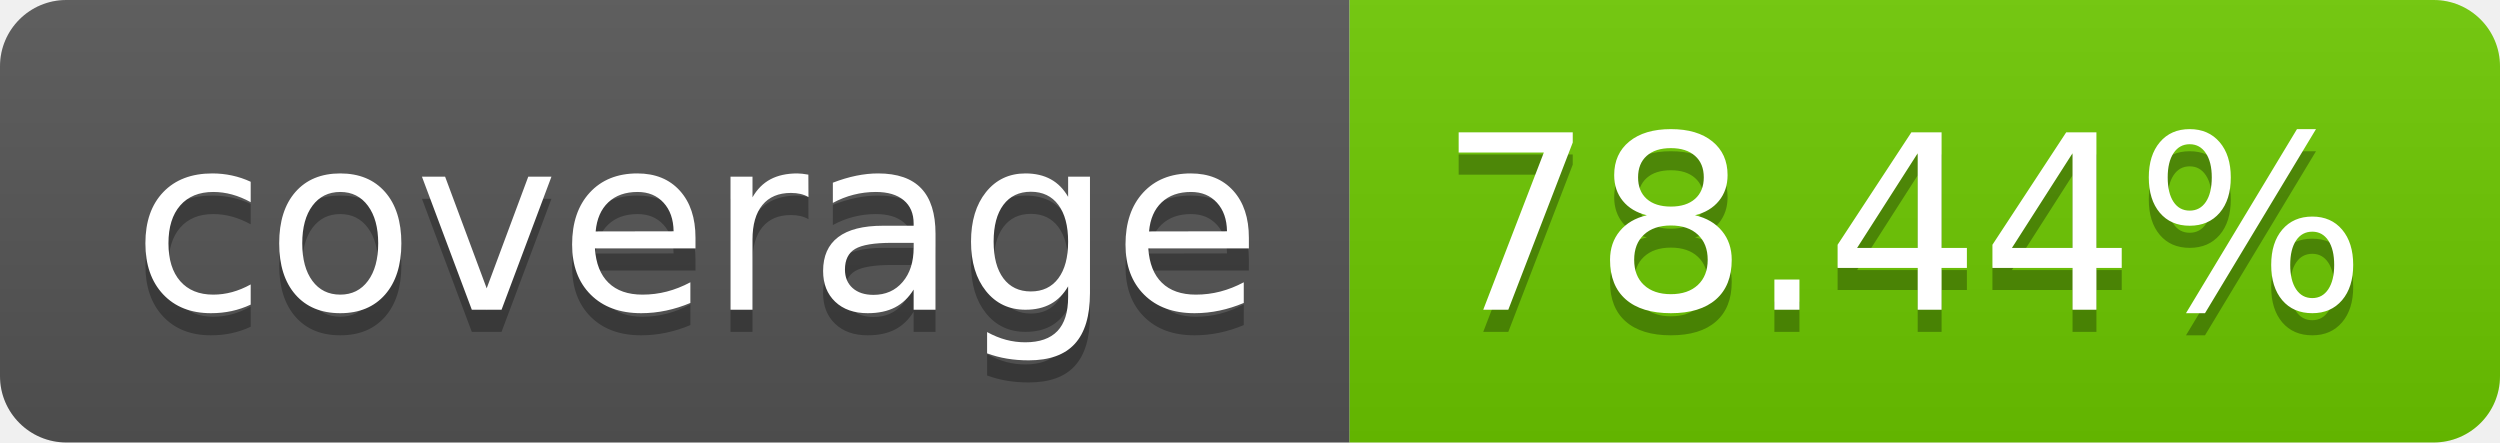
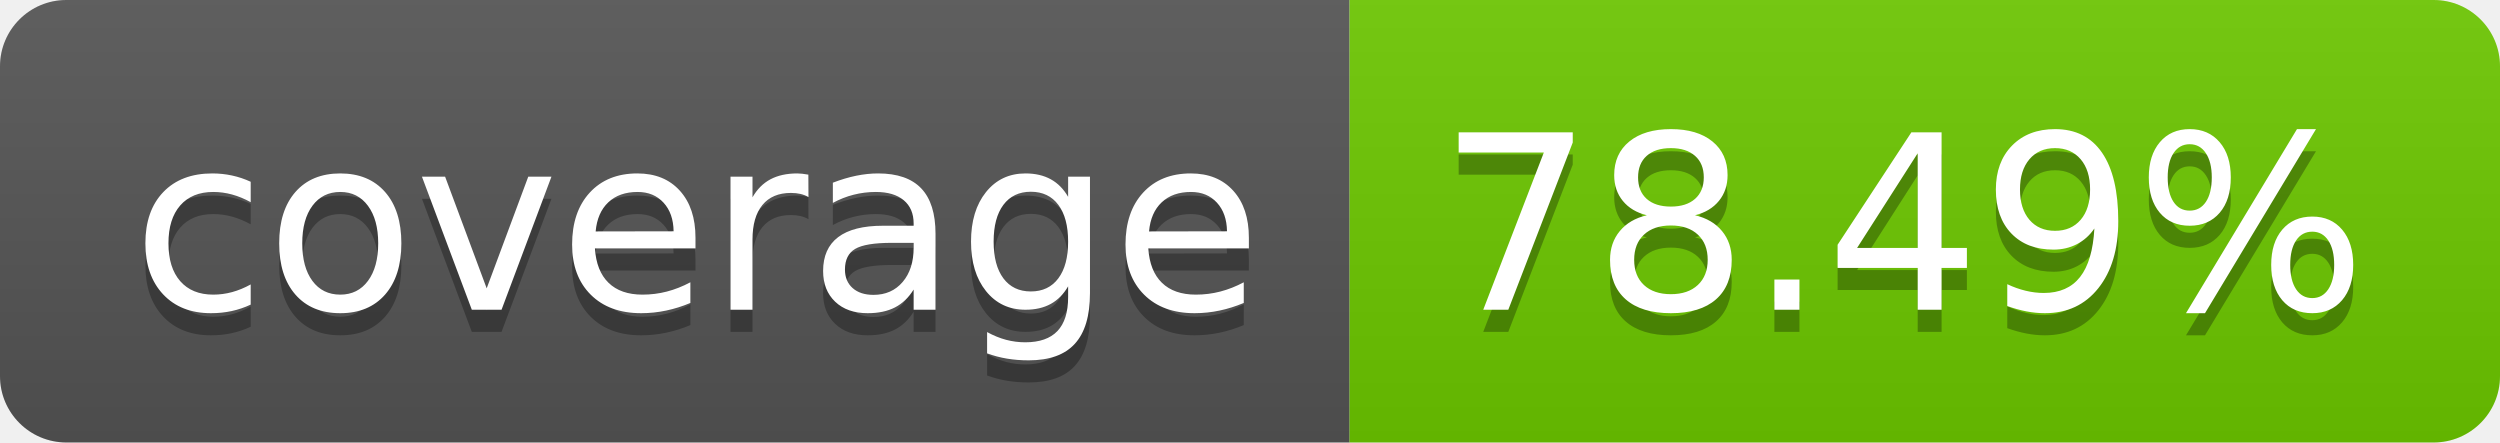
<svg xmlns="http://www.w3.org/2000/svg" width="113.0" height="20">
  <linearGradient id="smooth" x2="0" y2="100%">
    <stop offset="0" stop-color="#bbb" stop-opacity=".1" />
    <stop offset="1" stop-opacity=".1" />
  </linearGradient>
  <clipPath id="round">
    <rect width="113.0" height="20" rx="3" fill="#fff" />
  </clipPath>
  <g clip-path="url(#round)">
    <rect width="61.0" height="20" fill="#555" />
    <rect x="61.0" width="52.0" height="20" fill="#6dc800" />
    <rect width="113.0" height="20" fill="url(#smooth)" />
  </g>
  <g fill="#fff" text-anchor="middle" font-family="DejaVu Sans,Verdana,Geneva,sans-serif" font-size="110">
    <text x="315.0" y="150" fill="#010101" fill-opacity=".3" transform="scale(0.1)" textLength="510.0" lengthAdjust="spacing">coverage</text>
    <text x="315.0" y="140" transform="scale(0.1)" textLength="510.0" lengthAdjust="spacing">coverage</text>
-     <text x="860.0" y="150" fill="#010101" fill-opacity=".3" transform="scale(0.1)" textLength="420.0" lengthAdjust="spacing">78.44%</text>
-     <text x="860.0" y="140" transform="scale(0.1)" textLength="420.0" lengthAdjust="spacing">78.44%</text>
+     <text x="860.0" y="150" fill="#010101" fill-opacity=".3" transform="scale(0.1)" textLength="420.0" lengthAdjust="spacing">78.49%</text>
+     <text x="860.0" y="140" transform="scale(0.1)" textLength="420.0" lengthAdjust="spacing">78.49%</text>
  </g>
</svg>
